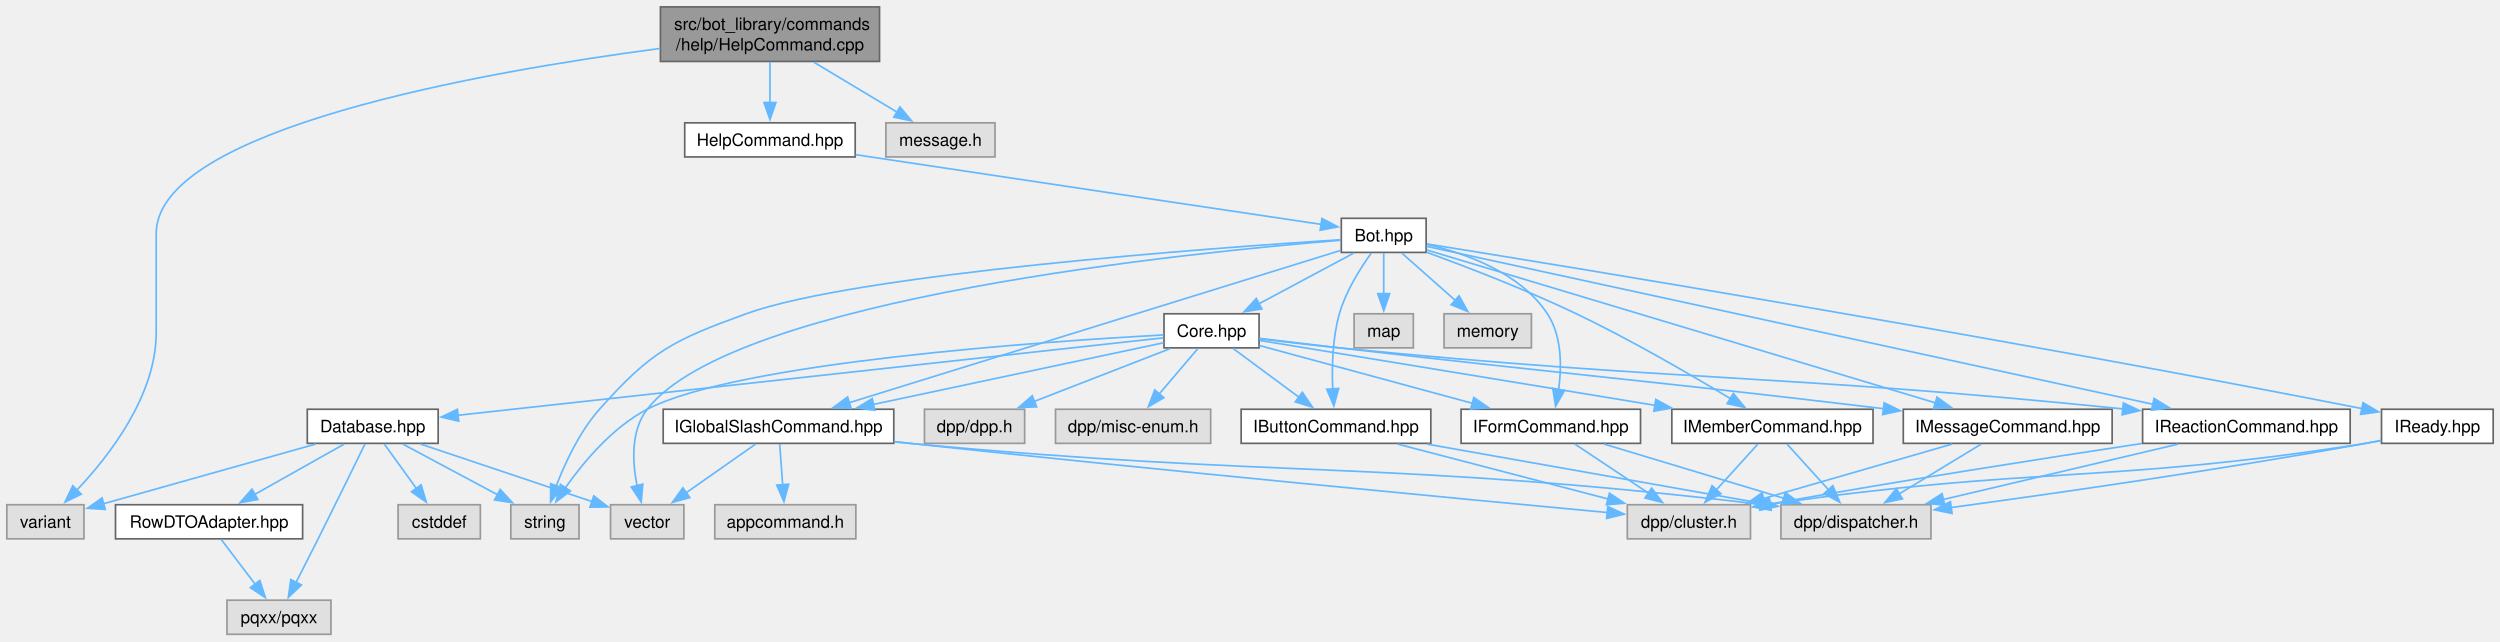
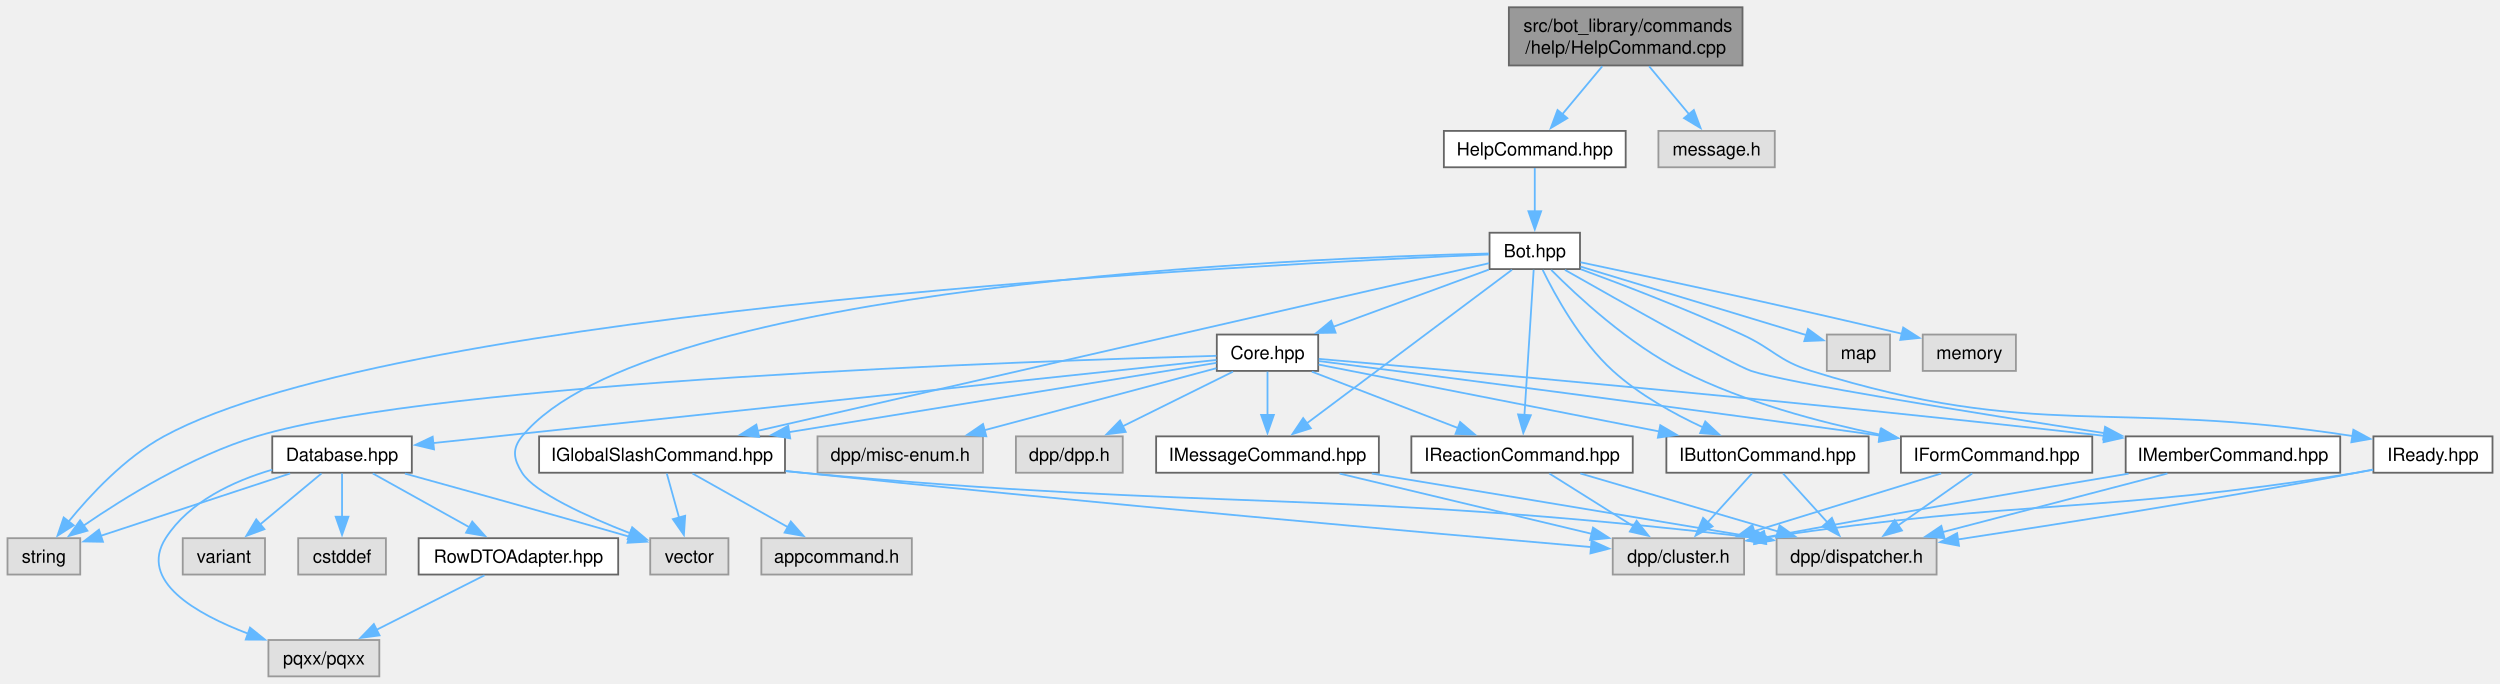
- <svg xmlns="http://www.w3.org/2000/svg" xmlns:xlink="http://www.w3.org/1999/xlink" width="1466pt" height="376pt" viewBox="0.00 0.00 1466.38 376.00">
+ <svg xmlns="http://www.w3.org/2000/svg" xmlns:xlink="http://www.w3.org/1999/xlink" width="1375pt" height="376pt" viewBox="0.00 0.00 1374.75 376.00">
  <g id="graph0" class="graph" transform="scale(1 1) rotate(0) translate(4 372)">
    <g id="Node000001" class="node">
      <g id="a_Node000001">
        <a xlink:title=" ">
-           <polygon fill="#999999" stroke="#666666" points="511.88,-368 383.38,-368 383.38,-336 511.88,-336 511.88,-368" />
-           <text text-anchor="start" x="391.38" y="-354.5" font-family="Helvetica,sans-Serif" font-size="10.00">src/bot_library/commands</text>
-           <text text-anchor="middle" x="447.62" y="-342.5" font-family="Helvetica,sans-Serif" font-size="10.00">/help/HelpCommand.cpp</text>
+           <polygon fill="#999999" stroke="#666666" points="954.25,-368 825.75,-368 825.75,-336 954.25,-336 954.25,-368" />
+           <text text-anchor="start" x="833.75" y="-354.5" font-family="Helvetica,sans-Serif" font-size="10.00">src/bot_library/commands</text>
+           <text text-anchor="middle" x="890" y="-342.5" font-family="Helvetica,sans-Serif" font-size="10.00">/help/HelpCommand.cpp</text>
        </a>
      </g>
    </g>
    <g id="Node000002" class="node">
      <g id="a_Node000002">
        <a xlink:href="HelpCommand_8hpp.html" target="_top" xlink:title=" ">
-           <polygon fill="white" stroke="#666666" points="497.62,-300 397.62,-300 397.62,-280 497.62,-280 497.62,-300" />
-           <text text-anchor="middle" x="447.62" y="-286.5" font-family="Helvetica,sans-Serif" font-size="10.00">HelpCommand.hpp</text>
+           <polygon fill="white" stroke="#666666" points="890,-300 790,-300 790,-280 890,-280 890,-300" />
+           <text text-anchor="middle" x="840" y="-286.5" font-family="Helvetica,sans-Serif" font-size="10.00">HelpCommand.hpp</text>
        </a>
      </g>
    </g>
    <g id="edge1_Node000001_Node000002" class="edge">
      <g id="a_edge1_Node000001_Node000002">
        <a xlink:title=" ">
-           <path fill="none" stroke="#63b8ff" d="M447.62,-335.55C447.62,-328.34 447.62,-319.66 447.62,-311.88" />
-           <polygon fill="#63b8ff" stroke="#63b8ff" points="451.13,-311.92 447.63,-301.92 444.13,-311.92 451.13,-311.92" />
-         </a>
-       </g>
-     </g>
-     <g id="Node000011" class="node">
-       <g id="a_Node000011">
-         <a xlink:title=" ">
-           <polygon fill="#e0e0e0" stroke="#999999" points="45.25,-76 0,-76 0,-56 45.25,-56 45.25,-76" />
-           <text text-anchor="middle" x="22.62" y="-62.5" font-family="Helvetica,sans-Serif" font-size="10.00">variant</text>
-         </a>
-       </g>
-     </g>
-     <g id="edge49_Node000001_Node000011" class="edge">
-       <g id="a_edge49_Node000001_Node000011">
-         <a xlink:title=" ">
-           <path fill="none" stroke="#63b8ff" d="M383.26,-343.64C279.72,-329.99 87.62,-296.4 87.62,-235 87.62,-235 87.62,-235 87.62,-177 87.62,-140.09 60.17,-104.7 40.95,-84.44" />
-           <polygon fill="#63b8ff" stroke="#63b8ff" points="43.66,-82.2 34.13,-77.55 38.68,-87.12 43.66,-82.2" />
+           <path fill="none" stroke="#63b8ff" d="M877.12,-335.55C870.4,-327.48 862.12,-317.55 855.1,-309.12" />
+           <polygon fill="#63b8ff" stroke="#63b8ff" points="857.9,-307.01 848.81,-301.57 852.52,-311.49 857.9,-307.01" />
        </a>
      </g>
    </g>
    <g id="Node000026" class="node">
      <g id="a_Node000026">
        <a xlink:title=" ">
-           <polygon fill="#e0e0e0" stroke="#999999" points="579.62,-300 515.62,-300 515.62,-280 579.62,-280 579.62,-300" />
-           <text text-anchor="middle" x="547.62" y="-286.5" font-family="Helvetica,sans-Serif" font-size="10.00">message.h</text>
+           <polygon fill="#e0e0e0" stroke="#999999" points="972,-300 908,-300 908,-280 972,-280 972,-300" />
+           <text text-anchor="middle" x="940" y="-286.5" font-family="Helvetica,sans-Serif" font-size="10.00">message.h</text>
        </a>
      </g>
    </g>
    <g id="edge48_Node000001_Node000026" class="edge">
      <g id="a_edge48_Node000001_Node000026">
        <a xlink:title=" ">
-           <path fill="none" stroke="#63b8ff" d="M473.38,-335.55C488.42,-326.52 507.33,-315.17 522.31,-306.19" />
-           <polygon fill="#63b8ff" stroke="#63b8ff" points="523.87,-309.33 530.65,-301.19 520.27,-303.33 523.87,-309.33" />
+           <path fill="none" stroke="#63b8ff" d="M902.88,-335.55C909.6,-327.48 917.88,-317.55 924.9,-309.12" />
+           <polygon fill="#63b8ff" stroke="#63b8ff" points="927.48,-311.49 931.19,-301.57 922.1,-307.01 927.48,-311.49" />
        </a>
      </g>
    </g>
    <g id="Node000003" class="node">
      <g id="a_Node000003">
        <a xlink:href="Bot_8hpp.html" target="_top" xlink:title=" ">
-           <polygon fill="white" stroke="#666666" points="832.5,-244 782.75,-244 782.75,-224 832.5,-224 832.5,-244" />
-           <text text-anchor="middle" x="807.62" y="-230.5" font-family="Helvetica,sans-Serif" font-size="10.00">Bot.hpp</text>
+           <polygon fill="white" stroke="#666666" points="864.88,-244 815.12,-244 815.12,-224 864.88,-224 864.88,-244" />
+           <text text-anchor="middle" x="840" y="-230.5" font-family="Helvetica,sans-Serif" font-size="10.00">Bot.hpp</text>
        </a>
      </g>
    </g>
    <g id="edge2_Node000002_Node000003" class="edge">
      <g id="a_edge2_Node000002_Node000003">
        <a xlink:title=" ">
-           <path fill="none" stroke="#63b8ff" d="M497.84,-281.33C500.81,-280.88 503.76,-280.43 506.62,-280 601.98,-265.6 714.37,-248.86 771.03,-240.43" />
-           <polygon fill="#63b8ff" stroke="#63b8ff" points="771.38,-243.92 780.75,-238.99 770.35,-237 771.38,-243.92" />
+           <path fill="none" stroke="#63b8ff" d="M840,-279.59C840,-273.01 840,-263.96 840,-255.73" />
+           <polygon fill="#63b8ff" stroke="#63b8ff" points="843.5,-255.81 840,-245.81 836.5,-255.81 843.5,-255.81" />
        </a>
      </g>
    </g>
    <g id="Node000004" class="node">
      <g id="a_Node000004">
        <a xlink:href="Core_8hpp.html" target="_top" xlink:title=" ">
-           <polygon fill="white" stroke="#666666" points="734.5,-188 678.75,-188 678.75,-168 734.5,-168 734.5,-188" />
-           <text text-anchor="middle" x="706.62" y="-174.5" font-family="Helvetica,sans-Serif" font-size="10.00">Core.hpp</text>
+           <polygon fill="white" stroke="#666666" points="720.88,-188 665.12,-188 665.12,-168 720.88,-168 720.88,-188" />
+           <text text-anchor="middle" x="693" y="-174.5" font-family="Helvetica,sans-Serif" font-size="10.00">Core.hpp</text>
        </a>
      </g>
    </g>
    <g id="edge3_Node000003_Node000004" class="edge">
      <g id="a_edge3_Node000003_Node000004">
        <a xlink:title=" ">
-           <path fill="none" stroke="#63b8ff" d="M790.03,-223.59C774.7,-215.4 752.21,-203.37 734.44,-193.87" />
-           <polygon fill="#63b8ff" stroke="#63b8ff" points="736.16,-190.82 725.69,-189.19 732.86,-196.99 736.16,-190.82" />
+           <path fill="none" stroke="#63b8ff" d="M814.73,-223.72C791.17,-215.06 755.77,-202.06 729.21,-192.3" />
+           <polygon fill="#63b8ff" stroke="#63b8ff" points="730.45,-189.03 719.85,-188.86 728.03,-195.6 730.45,-189.03" />
        </a>
      </g>
    </g>
    <g id="Node000010" class="node">
      <g id="a_Node000010">
        <a xlink:title=" ">
-           <polygon fill="#e0e0e0" stroke="#999999" points="335.62,-76 295.62,-76 295.62,-56 335.62,-56 335.62,-76" />
-           <text text-anchor="middle" x="315.62" y="-62.5" font-family="Helvetica,sans-Serif" font-size="10.00">string</text>
+           <polygon fill="#e0e0e0" stroke="#999999" points="40,-76 0,-76 0,-56 40,-56 40,-76" />
+           <text text-anchor="middle" x="20" y="-62.5" font-family="Helvetica,sans-Serif" font-size="10.00">string</text>
        </a>
      </g>
    </g>
    <g id="edge46_Node000003_Node000010" class="edge">
      <g id="a_edge46_Node000003_Node000010">
        <a xlink:title=" ">
-           <path fill="none" stroke="#63b8ff" d="M782.25,-231.45C708.99,-226.74 498.24,-211.48 433.62,-188 390.76,-172.43 377.89,-166.12 347.62,-132 336.01,-118.9 327.56,-100.82 322.27,-87.06" />
-           <polygon fill="#63b8ff" stroke="#63b8ff" points="325.6,-85.98 318.95,-77.73 319.01,-88.33 325.6,-85.98" />
+           <path fill="none" stroke="#63b8ff" d="M814.86,-232.03C698.96,-227.2 216.28,-203.09 86,-132 64.69,-120.37 45.57,-99.86 33.46,-84.98" />
+           <polygon fill="#63b8ff" stroke="#63b8ff" points="36.41,-83.08 27.49,-77.36 30.9,-87.39 36.41,-83.08" />
        </a>
      </g>
    </g>
    <g id="Node000012" class="node">
      <g id="a_Node000012">
        <a xlink:title=" ">
-           <polygon fill="#e0e0e0" stroke="#999999" points="397.12,-76 354.12,-76 354.12,-56 397.12,-56 397.12,-76" />
-           <text text-anchor="middle" x="375.62" y="-62.5" font-family="Helvetica,sans-Serif" font-size="10.00">vector</text>
+           <polygon fill="#e0e0e0" stroke="#999999" points="396.5,-76 353.5,-76 353.5,-56 396.5,-56 396.5,-76" />
+           <text text-anchor="middle" x="375" y="-62.5" font-family="Helvetica,sans-Serif" font-size="10.00">vector</text>
        </a>
      </g>
    </g>
    <g id="edge47_Node000003_Node000012" class="edge">
      <g id="a_edge47_Node000003_Node000012">
        <a xlink:title=" ">
-           <path fill="none" stroke="#63b8ff" d="M782.43,-231.14C697.84,-224.32 426.49,-197.58 375.62,-132 365.89,-119.45 366.86,-101.05 369.71,-87.02" />
-           <polygon fill="#63b8ff" stroke="#63b8ff" points="373.04,-88.11 372.1,-77.55 366.26,-86.39 373.04,-88.11" />
+           <path fill="none" stroke="#63b8ff" d="M814.78,-232.56C715.2,-230.24 351.4,-216.04 283,-132 277.39,-125.11 278.29,-119.54 283,-112 289.87,-101 318.79,-87.92 342.39,-78.71" />
+           <polygon fill="#63b8ff" stroke="#63b8ff" points="343.58,-82 351.69,-75.18 341.1,-75.46 343.58,-82" />
        </a>
      </g>
    </g>
    <g id="Node000014" class="node">
      <g id="a_Node000014">
        <a xlink:href="IButtonCommand_8hpp.html" target="_top" xlink:title=" ">
-           <polygon fill="white" stroke="#666666" points="835.25,-132 724,-132 724,-112 835.25,-112 835.25,-132" />
-           <text text-anchor="middle" x="779.62" y="-118.5" font-family="Helvetica,sans-Serif" font-size="10.00">IButtonCommand.hpp</text>
+           <polygon fill="white" stroke="#666666" points="1023.62,-132 912.38,-132 912.38,-112 1023.62,-112 1023.62,-132" />
+           <text text-anchor="middle" x="968" y="-118.5" font-family="Helvetica,sans-Serif" font-size="10.00">IButtonCommand.hpp</text>
        </a>
      </g>
    </g>
    <g id="edge35_Node000003_Node000014" class="edge">
      <g id="a_edge35_Node000003_Node000014">
        <a xlink:title=" ">
-           <path fill="none" stroke="#63b8ff" d="M800.34,-223.63C794.07,-214.93 785.43,-201.36 781.62,-188 777.54,-173.67 777.14,-156.83 777.71,-143.89" />
-           <polygon fill="#63b8ff" stroke="#63b8ff" points="781.19,-144.2 778.39,-133.99 774.21,-143.72 781.19,-144.2" />
+           <path fill="none" stroke="#63b8ff" d="M844.35,-223.54C851.03,-209.85 864.96,-184.36 883,-168 897.41,-154.93 916.3,-144.44 932.62,-136.89" />
+           <polygon fill="#63b8ff" stroke="#63b8ff" points="933.78,-140.2 941.51,-132.96 930.95,-133.8 933.78,-140.2" />
        </a>
      </g>
    </g>
    <g id="Node000017" class="node">
      <g id="a_Node000017">
        <a xlink:href="IFormCommand_8hpp.html" target="_top" xlink:title=" ">
-           <polygon fill="white" stroke="#666666" points="958.25,-132 853,-132 853,-112 958.25,-112 958.25,-132" />
-           <text text-anchor="middle" x="905.62" y="-118.5" font-family="Helvetica,sans-Serif" font-size="10.00">IFormCommand.hpp</text>
+           <polygon fill="white" stroke="#666666" points="1146.62,-132 1041.38,-132 1041.38,-112 1146.62,-112 1146.62,-132" />
+           <text text-anchor="middle" x="1094" y="-118.5" font-family="Helvetica,sans-Serif" font-size="10.00">IFormCommand.hpp</text>
        </a>
      </g>
    </g>
    <g id="edge36_Node000003_Node000017" class="edge">
      <g id="a_edge36_Node000003_Node000017">
        <a xlink:title=" ">
-           <path fill="none" stroke="#63b8ff" d="M832.91,-228.75C855.65,-223.46 887.85,-211.99 903.62,-188 912.17,-175 912.1,-157.16 910.21,-143.46" />
-           <polygon fill="#63b8ff" stroke="#63b8ff" points="913.68,-142.99 908.43,-133.78 906.79,-144.25 913.68,-142.99" />
+           <path fill="none" stroke="#63b8ff" d="M849.04,-223.54C863.11,-209.37 891.67,-182.73 921,-168 955.14,-150.86 996.44,-139.8 1030.13,-132.93" />
+           <polygon fill="#63b8ff" stroke="#63b8ff" points="1030.61,-136.41 1039.75,-131.05 1029.27,-129.53 1030.61,-136.41" />
        </a>
      </g>
    </g>
    <g id="Node000018" class="node">
      <g id="a_Node000018">
        <a xlink:href="IGlobalSlashCommand_8hpp.html" target="_top" xlink:title=" ">
-           <polygon fill="white" stroke="#666666" points="520.25,-132 385,-132 385,-112 520.25,-112 520.25,-132" />
-           <text text-anchor="middle" x="452.62" y="-118.5" font-family="Helvetica,sans-Serif" font-size="10.00">IGlobalSlashCommand.hpp</text>
+           <polygon fill="white" stroke="#666666" points="427.62,-132 292.38,-132 292.38,-112 427.62,-112 427.62,-132" />
+           <text text-anchor="middle" x="360" y="-118.5" font-family="Helvetica,sans-Serif" font-size="10.00">IGlobalSlashCommand.hpp</text>
        </a>
      </g>
    </g>
    <g id="edge37_Node000003_Node000018" class="edge">
      <g id="a_edge37_Node000003_Node000018">
        <a xlink:title=" ">
-           <path fill="none" stroke="#63b8ff" d="M782.38,-225.18C721.89,-206.43 568.18,-158.8 493.96,-135.81" />
-           <polygon fill="#63b8ff" stroke="#63b8ff" points="495.22,-132.53 484.63,-132.92 493.15,-139.22 495.22,-132.53" />
+           <path fill="none" stroke="#63b8ff" d="M814.87,-227.24C739.66,-210.01 515.23,-158.57 412.45,-135.02" />
+           <polygon fill="#63b8ff" stroke="#63b8ff" points="413.42,-131.65 402.89,-132.83 411.86,-138.47 413.42,-131.65" />
        </a>
      </g>
    </g>
    <g id="Node000020" class="node">
      <g id="a_Node000020">
        <a xlink:href="IMemberCommand_8hpp.html" target="_top" xlink:title=" ">
-           <polygon fill="white" stroke="#666666" points="1094.62,-132 976.62,-132 976.62,-112 1094.62,-112 1094.62,-132" />
-           <text text-anchor="middle" x="1035.62" y="-118.5" font-family="Helvetica,sans-Serif" font-size="10.00">IMemberCommand.hpp</text>
+           <polygon fill="white" stroke="#666666" points="1283,-132 1165,-132 1165,-112 1283,-112 1283,-132" />
+           <text text-anchor="middle" x="1224" y="-118.5" font-family="Helvetica,sans-Serif" font-size="10.00">IMemberCommand.hpp</text>
        </a>
      </g>
    </g>
    <g id="edge38_Node000003_Node000020" class="edge">
      <g id="a_edge38_Node000003_Node000020">
        <a xlink:title=" ">
-           <path fill="none" stroke="#63b8ff" d="M832.73,-224.12C855.91,-215.65 891.11,-202.14 920.62,-188 952.73,-172.62 988.18,-151.99 1011.12,-138.14" />
-           <polygon fill="#63b8ff" stroke="#63b8ff" points="1012.71,-141.27 1019.43,-133.08 1009.07,-135.29 1012.71,-141.27" />
+           <path fill="none" stroke="#63b8ff" d="M856.59,-223.54C886.73,-206.42 948.33,-171.71 959,-168 977.1,-161.72 1081.02,-144.98 1153.21,-133.78" />
+           <polygon fill="#63b8ff" stroke="#63b8ff" points="1153.66,-137.26 1163.01,-132.27 1152.59,-130.34 1153.66,-137.26" />
        </a>
      </g>
    </g>
    <g id="Node000021" class="node">
      <g id="a_Node000021">
        <a xlink:href="IMessageCommand_8hpp.html" target="_top" xlink:title=" ">
-           <polygon fill="white" stroke="#666666" points="1234.88,-132 1112.38,-132 1112.38,-112 1234.88,-112 1234.88,-132" />
-           <text text-anchor="middle" x="1173.62" y="-118.5" font-family="Helvetica,sans-Serif" font-size="10.00">IMessageCommand.hpp</text>
+           <polygon fill="white" stroke="#666666" points="754.25,-132 631.75,-132 631.75,-112 754.25,-112 754.25,-132" />
+           <text text-anchor="middle" x="693" y="-118.5" font-family="Helvetica,sans-Serif" font-size="10.00">IMessageCommand.hpp</text>
        </a>
      </g>
    </g>
    <g id="edge39_Node000003_Node000021" class="edge">
      <g id="a_edge39_Node000003_Node000021">
        <a xlink:title=" ">
-           <path fill="none" stroke="#63b8ff" d="M832.78,-225.44C894.66,-206.84 1054.81,-158.71 1131.49,-135.66" />
-           <polygon fill="#63b8ff" stroke="#63b8ff" points="1132.16,-139.12 1140.73,-132.89 1130.14,-132.41 1132.16,-139.12" />
+           <path fill="none" stroke="#63b8ff" d="M827.47,-223.62C802.41,-204.87 745.85,-162.55 714.66,-139.21" />
+           <polygon fill="#63b8ff" stroke="#63b8ff" points="716.82,-136.45 706.71,-133.26 712.62,-142.06 716.82,-136.45" />
        </a>
      </g>
    </g>
    <g id="Node000022" class="node">
      <g id="a_Node000022">
        <a xlink:href="IReactionCommand_8hpp.html" target="_top" xlink:title=" ">
-           <polygon fill="white" stroke="#666666" points="1374.5,-132 1252.75,-132 1252.75,-112 1374.5,-112 1374.5,-132" />
-           <text text-anchor="middle" x="1313.62" y="-118.5" font-family="Helvetica,sans-Serif" font-size="10.00">IReactionCommand.hpp</text>
+           <polygon fill="white" stroke="#666666" points="893.88,-132 772.12,-132 772.12,-112 893.88,-112 893.88,-132" />
+           <text text-anchor="middle" x="833" y="-118.5" font-family="Helvetica,sans-Serif" font-size="10.00">IReactionCommand.hpp</text>
        </a>
      </g>
    </g>
    <g id="edge40_Node000003_Node000022" class="edge">
      <g id="a_edge40_Node000003_Node000022">
        <a xlink:title=" ">
-           <path fill="none" stroke="#63b8ff" d="M832.72,-227.55C910.72,-210.59 1150.23,-158.52 1258.94,-134.89" />
-           <polygon fill="#63b8ff" stroke="#63b8ff" points="1259.47,-138.36 1268.5,-132.81 1257.98,-131.51 1259.47,-138.36" />
+           <path fill="none" stroke="#63b8ff" d="M839.4,-223.62C838.28,-206.01 835.84,-167.59 834.31,-143.65" />
+           <polygon fill="#63b8ff" stroke="#63b8ff" points="837.82,-143.62 833.69,-133.87 830.83,-144.07 837.82,-143.62" />
        </a>
      </g>
    </g>
    <g id="Node000023" class="node">
      <g id="a_Node000023">
        <a xlink:href="IReady_8hpp.html" target="_top" xlink:title=" ">
-           <polygon fill="white" stroke="#666666" points="1458.38,-132 1392.88,-132 1392.88,-112 1458.38,-112 1458.38,-132" />
-           <text text-anchor="middle" x="1425.62" y="-118.5" font-family="Helvetica,sans-Serif" font-size="10.00">IReady.hpp</text>
+           <polygon fill="white" stroke="#666666" points="1366.75,-132 1301.25,-132 1301.25,-112 1366.75,-112 1366.75,-132" />
+           <text text-anchor="middle" x="1334" y="-118.5" font-family="Helvetica,sans-Serif" font-size="10.00">IReady.hpp</text>
        </a>
      </g>
    </g>
    <g id="edge41_Node000003_Node000023" class="edge">
      <g id="a_edge41_Node000003_Node000023">
        <a xlink:title=" ">
-           <path fill="none" stroke="#63b8ff" d="M832.96,-228.96C912.27,-216.22 1162.97,-175.33 1381.59,-132.35" />
-           <polygon fill="#63b8ff" stroke="#63b8ff" points="1382.01,-135.84 1391.15,-130.47 1380.66,-128.97 1382.01,-135.84" />
+           <path fill="none" stroke="#63b8ff" d="M865.23,-223.94C888.56,-215.35 924.02,-201.76 954,-188 971.35,-180.04 973.78,-173.68 992,-168 1116.83,-129.12 1157.4,-152.77 1290.06,-132.14" />
+           <polygon fill="#63b8ff" stroke="#63b8ff" points="1290.23,-135.65 1299.55,-130.6 1289.12,-128.74 1290.23,-135.65" />
        </a>
      </g>
    </g>
    <g id="Node000024" class="node">
      <g id="a_Node000024">
        <a xlink:title=" ">
-           <polygon fill="#e0e0e0" stroke="#999999" points="825,-188 790.25,-188 790.25,-168 825,-168 825,-188" />
-           <text text-anchor="middle" x="807.62" y="-174.5" font-family="Helvetica,sans-Serif" font-size="10.00">map</text>
+           <polygon fill="#e0e0e0" stroke="#999999" points="1035.38,-188 1000.62,-188 1000.62,-168 1035.38,-168 1035.38,-188" />
+           <text text-anchor="middle" x="1018" y="-174.5" font-family="Helvetica,sans-Serif" font-size="10.00">map</text>
        </a>
      </g>
    </g>
    <g id="edge44_Node000003_Node000024" class="edge">
      <g id="a_edge44_Node000003_Node000024">
        <a xlink:title=" ">
-           <path fill="none" stroke="#63b8ff" d="M807.62,-223.59C807.62,-217.01 807.62,-207.96 807.62,-199.73" />
-           <polygon fill="#63b8ff" stroke="#63b8ff" points="811.13,-199.81 807.63,-189.81 804.13,-199.81 811.13,-199.81" />
+           <path fill="none" stroke="#63b8ff" d="M865.13,-225.38C897.93,-215.43 955.2,-198.05 989.56,-187.63" />
+           <polygon fill="#63b8ff" stroke="#63b8ff" points="990.27,-191.07 998.82,-184.82 988.23,-184.37 990.27,-191.07" />
        </a>
      </g>
    </g>
    <g id="Node000025" class="node">
      <g id="a_Node000025">
        <a xlink:title=" ">
-           <polygon fill="#e0e0e0" stroke="#999999" points="894.25,-188 843,-188 843,-168 894.25,-168 894.25,-188" />
-           <text text-anchor="middle" x="868.62" y="-174.5" font-family="Helvetica,sans-Serif" font-size="10.00">memory</text>
+           <polygon fill="#e0e0e0" stroke="#999999" points="1104.62,-188 1053.38,-188 1053.38,-168 1104.62,-168 1104.62,-188" />
+           <text text-anchor="middle" x="1079" y="-174.5" font-family="Helvetica,sans-Serif" font-size="10.00">memory</text>
        </a>
      </g>
    </g>
    <g id="edge45_Node000003_Node000025" class="edge">
      <g id="a_edge45_Node000003_Node000025">
        <a xlink:title=" ">
-           <path fill="none" stroke="#63b8ff" d="M818.25,-223.59C826.91,-215.93 839.36,-204.91 849.71,-195.75" />
-           <polygon fill="#63b8ff" stroke="#63b8ff" points="851.82,-198.55 856.99,-189.3 847.18,-193.31 851.82,-198.55" />
+           <path fill="none" stroke="#63b8ff" d="M865.19,-227.74C901.82,-220.02 972.17,-204.96 1041.86,-188.45" />
+           <polygon fill="#63b8ff" stroke="#63b8ff" points="1042.64,-191.86 1051.56,-186.14 1041.02,-185.05 1042.64,-191.86" />
        </a>
      </g>
    </g>
    <g id="Node000005" class="node">
      <g id="a_Node000005">
        <a xlink:title=" ">
-           <polygon fill="#e0e0e0" stroke="#999999" points="597,-132 538.25,-132 538.25,-112 597,-112 597,-132" />
-           <text text-anchor="middle" x="567.62" y="-118.5" font-family="Helvetica,sans-Serif" font-size="10.00">dpp/dpp.h</text>
+           <polygon fill="#e0e0e0" stroke="#999999" points="613.38,-132 554.62,-132 554.62,-112 613.38,-112 613.38,-132" />
+           <text text-anchor="middle" x="584" y="-118.5" font-family="Helvetica,sans-Serif" font-size="10.00">dpp/dpp.h</text>
        </a>
      </g>
    </g>
    <g id="edge4_Node000004_Node000005" class="edge">
      <g id="a_edge4_Node000004_Node000005">
        <a xlink:title=" ">
-           <path fill="none" stroke="#63b8ff" d="M682.41,-167.59C660.32,-159.01 627.43,-146.23 602.5,-136.55" />
-           <polygon fill="#63b8ff" stroke="#63b8ff" points="604.03,-133.39 593.44,-133.03 601.49,-139.91 604.03,-133.39" />
+           <path fill="none" stroke="#63b8ff" d="M674.01,-167.59C657.24,-159.28 632.51,-147.03 613.21,-137.47" />
+           <polygon fill="#63b8ff" stroke="#63b8ff" points="615.01,-134.45 604.49,-133.15 611.9,-140.73 615.01,-134.45" />
        </a>
      </g>
    </g>
    <g id="Node000006" class="node">
      <g id="a_Node000006">
        <a xlink:title=" ">
-           <polygon fill="#e0e0e0" stroke="#999999" points="706.12,-132 615.12,-132 615.12,-112 706.12,-112 706.12,-132" />
-           <text text-anchor="middle" x="660.62" y="-118.5" font-family="Helvetica,sans-Serif" font-size="10.00">dpp/misc-enum.h</text>
+           <polygon fill="#e0e0e0" stroke="#999999" points="536.5,-132 445.5,-132 445.5,-112 536.5,-112 536.5,-132" />
+           <text text-anchor="middle" x="491" y="-118.5" font-family="Helvetica,sans-Serif" font-size="10.00">dpp/misc-enum.h</text>
        </a>
      </g>
    </g>
    <g id="edge5_Node000004_Node000006" class="edge">
      <g id="a_edge5_Node000004_Node000006">
        <a xlink:title=" ">
-           <path fill="none" stroke="#63b8ff" d="M698.61,-167.59C692.35,-160.24 683.45,-149.8 675.84,-140.87" />
-           <polygon fill="#63b8ff" stroke="#63b8ff" points="678.68,-138.79 669.53,-133.45 673.35,-143.33 678.68,-138.79" />
+           <path fill="none" stroke="#63b8ff" d="M664.91,-169.49C631.89,-160.66 576.59,-145.88 537.22,-135.36" />
+           <polygon fill="#63b8ff" stroke="#63b8ff" points="538.34,-132.03 527.78,-132.83 536.53,-138.8 538.34,-132.03" />
        </a>
      </g>
    </g>
    <g id="Node000007" class="node">
      <g id="a_Node000007">
        <a xlink:href="Database_8hpp.html" target="_top" xlink:title=" ">
-           <polygon fill="white" stroke="#666666" points="253,-132 176.25,-132 176.25,-112 253,-112 253,-132" />
-           <text text-anchor="middle" x="214.62" y="-118.5" font-family="Helvetica,sans-Serif" font-size="10.00">Database.hpp</text>
+           <polygon fill="white" stroke="#666666" points="222.38,-132 145.62,-132 145.62,-112 222.38,-112 222.38,-132" />
+           <text text-anchor="middle" x="184" y="-118.5" font-family="Helvetica,sans-Serif" font-size="10.00">Database.hpp</text>
        </a>
      </g>
    </g>
    <g id="edge6_Node000004_Node000007" class="edge">
      <g id="a_edge6_Node000004_Node000007">
        <a xlink:title=" ">
-           <path fill="none" stroke="#63b8ff" d="M678.41,-173.9C597.99,-165.08 366.89,-139.71 264.49,-128.47" />
-           <polygon fill="#63b8ff" stroke="#63b8ff" points="265.07,-125.02 254.75,-127.4 264.3,-131.97 265.07,-125.02" />
+           <path fill="none" stroke="#63b8ff" d="M664.91,-174.02C582.35,-165.26 339.65,-139.51 234.04,-128.31" />
+           <polygon fill="#63b8ff" stroke="#63b8ff" points="234.58,-124.85 224.26,-127.27 233.84,-131.81 234.58,-124.85" />
        </a>
      </g>
    </g>
    <g id="edge34_Node000004_Node000010" class="edge">
      <g id="a_edge34_Node000004_Node000010">
        <a xlink:title=" ">
-           <path fill="none" stroke="#63b8ff" d="M678.47,-175.61C608.44,-171.77 428.28,-159.43 375.62,-132 355.26,-121.39 338.22,-101.01 327.57,-85.88" />
-           <polygon fill="#63b8ff" stroke="#63b8ff" points="330.56,-84.06 322.09,-77.69 324.74,-87.95 330.56,-84.06" />
+           <path fill="none" stroke="#63b8ff" d="M664.88,-176.3C566.38,-173.58 237.45,-162.41 137,-132 101.32,-121.2 64.41,-98.41 41.83,-82.9" />
+           <polygon fill="#63b8ff" stroke="#63b8ff" points="43.94,-80.11 33.75,-77.22 39.92,-85.84 43.94,-80.11" />
        </a>
      </g>
    </g>
    <g id="edge14_Node000004_Node000014" class="edge">
      <g id="a_edge14_Node000004_Node000014">
        <a xlink:title=" ">
-           <path fill="none" stroke="#63b8ff" d="M719.34,-167.59C730.02,-159.7 745.5,-148.24 758.11,-138.92" />
-           <polygon fill="#63b8ff" stroke="#63b8ff" points="759.88,-141.96 765.84,-133.2 755.72,-136.33 759.88,-141.96" />
+           <path fill="none" stroke="#63b8ff" d="M721.14,-171.47C764.96,-162.87 850.51,-146.07 908.46,-134.69" />
+           <polygon fill="#63b8ff" stroke="#63b8ff" points="909.03,-138.15 918.17,-132.78 907.69,-131.28 909.03,-138.15" />
        </a>
      </g>
    </g>
    <g id="edge17_Node000004_Node000017" class="edge">
      <g id="a_edge17_Node000004_Node000017">
        <a xlink:title=" ">
-           <path fill="none" stroke="#63b8ff" d="M734.71,-169.38C767.19,-160.57 821.1,-145.94 859.7,-135.46" />
-           <polygon fill="#63b8ff" stroke="#63b8ff" points="860.45,-138.89 869.18,-132.89 858.62,-132.13 860.45,-138.89" />
+           <path fill="none" stroke="#63b8ff" d="M721.23,-173.41C777.76,-166.19 909.15,-149.24 1029.84,-132.43" />
+           <polygon fill="#63b8ff" stroke="#63b8ff" points="1030.19,-135.91 1039.61,-131.06 1029.22,-128.98 1030.19,-135.91" />
        </a>
      </g>
    </g>
    <g id="edge20_Node000004_Node000018" class="edge">
      <g id="a_edge20_Node000004_Node000018">
        <a xlink:title=" ">
-           <path fill="none" stroke="#63b8ff" d="M678.47,-171.01C637.56,-162.32 560.83,-146 508.25,-134.83" />
-           <polygon fill="#63b8ff" stroke="#63b8ff" points="509.09,-131.43 498.58,-132.77 507.63,-138.27 509.09,-131.43" />
+           <path fill="none" stroke="#63b8ff" d="M664.9,-172.44C613.47,-164.1 502.83,-146.16 429.93,-134.34" />
+           <polygon fill="#63b8ff" stroke="#63b8ff" points="430.5,-130.89 420.07,-132.74 429.38,-137.8 430.5,-130.89" />
        </a>
      </g>
    </g>
    <g id="edge25_Node000004_Node000020" class="edge">
      <g id="a_edge25_Node000004_Node000020">
        <a xlink:title=" ">
-           <path fill="none" stroke="#63b8ff" d="M734.96,-172.35C786.08,-163.96 895.07,-146.07 966.82,-134.29" />
-           <polygon fill="#63b8ff" stroke="#63b8ff" points="967.21,-137.78 976.51,-132.7 966.07,-130.87 967.21,-137.78" />
+           <path fill="none" stroke="#63b8ff" d="M721.22,-174.6C792.01,-168.51 983.07,-151.62 1153.48,-132.25" />
+           <polygon fill="#63b8ff" stroke="#63b8ff" points="1153.64,-135.76 1163.17,-131.15 1152.84,-128.8 1153.64,-135.76" />
        </a>
      </g>
    </g>
    <g id="edge28_Node000004_Node000021" class="edge">
      <g id="a_edge28_Node000004_Node000021">
        <a xlink:title=" ">
-           <path fill="none" stroke="#63b8ff" d="M734.75,-173.57C748.83,-171.87 766.12,-169.8 781.62,-168 921.04,-151.84 958.75,-149.31 1100.85,-132.32" />
-           <polygon fill="#63b8ff" stroke="#63b8ff" points="1101.16,-135.81 1110.67,-131.14 1100.32,-128.86 1101.16,-135.81" />
+           <path fill="none" stroke="#63b8ff" d="M693,-167.59C693,-161.01 693,-151.96 693,-143.73" />
+           <polygon fill="#63b8ff" stroke="#63b8ff" points="696.5,-143.81 693,-133.81 689.5,-143.81 696.5,-143.81" />
        </a>
      </g>
    </g>
    <g id="edge31_Node000004_Node000022" class="edge">
      <g id="a_edge31_Node000004_Node000022">
        <a xlink:title=" ">
-           <path fill="none" stroke="#63b8ff" d="M734.73,-173.35C748.8,-171.59 766.09,-169.54 781.62,-168 982.88,-148.09 1036.82,-152.95 1241.13,-132.21" />
-           <polygon fill="#63b8ff" stroke="#63b8ff" points="1241.47,-135.69 1251.06,-131.19 1240.75,-128.73 1241.47,-135.69" />
+           <path fill="none" stroke="#63b8ff" d="M717.39,-167.59C739.63,-159.01 772.77,-146.23 797.87,-136.55" />
+           <polygon fill="#63b8ff" stroke="#63b8ff" points="798.94,-139.89 807.01,-133.02 796.42,-133.36 798.94,-139.89" />
        </a>
      </g>
    </g>
    <g id="Node000008" class="node">
      <g id="a_Node000008">
        <a xlink:title=" ">
-           <polygon fill="#e0e0e0" stroke="#999999" points="277.75,-76 229.5,-76 229.5,-56 277.75,-56 277.75,-76" />
-           <text text-anchor="middle" x="253.62" y="-62.5" font-family="Helvetica,sans-Serif" font-size="10.00">cstddef</text>
+           <polygon fill="#e0e0e0" stroke="#999999" points="208.12,-76 159.88,-76 159.88,-56 208.12,-56 208.12,-76" />
+           <text text-anchor="middle" x="184" y="-62.5" font-family="Helvetica,sans-Serif" font-size="10.00">cstddef</text>
        </a>
      </g>
    </g>
    <g id="edge7_Node000007_Node000008" class="edge">
      <g id="a_edge7_Node000007_Node000008">
        <a xlink:title=" ">
-           <path fill="none" stroke="#63b8ff" d="M221.42,-111.59C226.62,-104.39 233.96,-94.23 240.31,-85.43" />
-           <polygon fill="#63b8ff" stroke="#63b8ff" points="243.01,-87.68 246.02,-77.53 237.33,-83.58 243.01,-87.68" />
+           <path fill="none" stroke="#63b8ff" d="M184,-111.59C184,-105.01 184,-95.96 184,-87.73" />
+           <polygon fill="#63b8ff" stroke="#63b8ff" points="187.5,-87.81 184,-77.81 180.5,-87.81 187.5,-87.81" />
        </a>
      </g>
    </g>
    <g id="Node000009" class="node">
      <g id="a_Node000009">
        <a xlink:title=" ">
-           <polygon fill="#e0e0e0" stroke="#999999" points="190.12,-20 129.12,-20 129.12,0 190.12,0 190.12,-20" />
-           <text text-anchor="middle" x="159.62" y="-6.5" font-family="Helvetica,sans-Serif" font-size="10.00">pqxx/pqxx</text>
+           <polygon fill="#e0e0e0" stroke="#999999" points="204.5,-20 143.5,-20 143.5,0 204.5,0 204.5,-20" />
+           <text text-anchor="middle" x="174" y="-6.5" font-family="Helvetica,sans-Serif" font-size="10.00">pqxx/pqxx</text>
        </a>
      </g>
    </g>
    <g id="edge8_Node000007_Node000009" class="edge">
      <g id="a_edge8_Node000007_Node000009">
        <a xlink:title=" ">
-           <path fill="none" stroke="#63b8ff" d="M210.11,-111.72C203.95,-99.09 192.55,-75.79 182.62,-56 178.4,-47.58 173.67,-38.3 169.61,-30.37" />
-           <polygon fill="#63b8ff" stroke="#63b8ff" points="172.8,-28.93 165.12,-21.63 166.57,-32.13 172.8,-28.93" />
+           <path fill="none" stroke="#63b8ff" d="M145.58,-113.67C124.42,-107.45 99.89,-96.18 87,-76 72,-52.51 103.34,-34.47 132.5,-23.42" />
+           <polygon fill="#63b8ff" stroke="#63b8ff" points="133.38,-26.82 141.63,-20.18 131.04,-20.23 133.38,-26.82" />
        </a>
      </g>
    </g>
    <g id="edge9_Node000007_Node000010" class="edge">
      <g id="a_edge9_Node000007_Node000010">
        <a xlink:title=" ">
-           <path fill="none" stroke="#63b8ff" d="M232.22,-111.59C247.55,-103.4 270.04,-91.37 287.81,-81.87" />
-           <polygon fill="#63b8ff" stroke="#63b8ff" points="289.39,-84.99 296.56,-77.19 286.09,-78.82 289.39,-84.99" />
+           <path fill="none" stroke="#63b8ff" d="M155.43,-111.59C126.3,-102 81.23,-87.16 51.19,-77.27" />
+           <polygon fill="#63b8ff" stroke="#63b8ff" points="52.5,-74.02 41.91,-74.21 50.31,-80.67 52.5,-74.02" />
+         </a>
+       </g>
+     </g>
+     <g id="Node000011" class="node">
+       <g id="a_Node000011">
+         <a xlink:title=" ">
+           <polygon fill="#e0e0e0" stroke="#999999" points="141.62,-76 96.38,-76 96.38,-56 141.62,-56 141.62,-76" />
+           <text text-anchor="middle" x="119" y="-62.5" font-family="Helvetica,sans-Serif" font-size="10.00">variant</text>
        </a>
      </g>
    </g>
    <g id="edge10_Node000007_Node000011" class="edge">
      <g id="a_edge10_Node000007_Node000011">
        <a xlink:title=" ">
-           <path fill="none" stroke="#63b8ff" d="M181.18,-111.59C146.18,-101.75 91.54,-86.38 56.41,-76.5" />
-           <polygon fill="#63b8ff" stroke="#63b8ff" points="57.77,-73.25 47.2,-73.91 55.88,-79.99 57.77,-73.25" />
+           <path fill="none" stroke="#63b8ff" d="M172.68,-111.59C163.36,-103.85 149.92,-92.69 138.82,-83.47" />
+           <polygon fill="#63b8ff" stroke="#63b8ff" points="141.29,-80.96 131.36,-77.27 136.81,-86.35 141.29,-80.96" />
        </a>
      </g>
    </g>
    <g id="edge11_Node000007_Node000012" class="edge">
      <g id="a_edge11_Node000007_Node000012">
        <a xlink:title=" ">
-           <path fill="none" stroke="#63b8ff" d="M242.67,-111.59C270.79,-102.16 314.04,-87.66 343.51,-77.77" />
-           <polygon fill="#63b8ff" stroke="#63b8ff" points="344.28,-81.21 352.64,-74.71 342.05,-74.57 344.28,-81.21" />
+           <path fill="none" stroke="#63b8ff" d="M218.6,-111.53C248.95,-103.18 294.53,-90.54 342.21,-76.77" />
+           <polygon fill="#63b8ff" stroke="#63b8ff" points="342.97,-80.2 351.61,-74.06 341.03,-73.47 342.97,-80.2" />
        </a>
      </g>
    </g>
    <g id="Node000013" class="node">
      <g id="a_Node000013">
        <a xlink:href="RowDTOAdapter_8hpp.html" target="_top" xlink:title=" ">
-           <polygon fill="white" stroke="#666666" points="173.5,-76 63.75,-76 63.75,-56 173.5,-56 173.5,-76" />
-           <text text-anchor="middle" x="118.62" y="-62.5" font-family="Helvetica,sans-Serif" font-size="10.00">RowDTOAdapter.hpp</text>
+           <polygon fill="white" stroke="#666666" points="335.88,-76 226.12,-76 226.12,-56 335.88,-56 335.88,-76" />
+           <text text-anchor="middle" x="281" y="-62.5" font-family="Helvetica,sans-Serif" font-size="10.00">RowDTOAdapter.hpp</text>
        </a>
      </g>
    </g>
    <g id="edge12_Node000007_Node000013" class="edge">
      <g id="a_edge12_Node000007_Node000013">
        <a xlink:title=" ">
-           <path fill="none" stroke="#63b8ff" d="M197.9,-111.59C183.4,-103.44 162.15,-91.48 145.3,-82" />
-           <polygon fill="#63b8ff" stroke="#63b8ff" points="147.23,-79.07 136.8,-77.22 143.8,-85.17 147.23,-79.07" />
+           <path fill="none" stroke="#63b8ff" d="M200.9,-111.59C215.55,-103.44 237.02,-91.48 254.05,-82" />
+           <polygon fill="#63b8ff" stroke="#63b8ff" points="255.61,-85.14 262.65,-77.22 252.21,-79.02 255.61,-85.14" />
        </a>
      </g>
    </g>
    <g id="edge13_Node000013_Node000009" class="edge">
      <g id="a_edge13_Node000013_Node000009">
        <a xlink:title=" ">
-           <path fill="none" stroke="#63b8ff" d="M125.77,-55.59C131.23,-48.39 138.95,-38.23 145.63,-29.43" />
-           <polygon fill="#63b8ff" stroke="#63b8ff" points="148.39,-31.58 151.65,-21.5 142.82,-27.35 148.39,-31.58" />
+           <path fill="none" stroke="#63b8ff" d="M262.36,-55.59C245.97,-47.32 221.84,-35.14 202.94,-25.6" />
+           <polygon fill="#63b8ff" stroke="#63b8ff" points="204.64,-22.54 194.13,-21.16 201.49,-28.79 204.64,-22.54" />
        </a>
      </g>
    </g>
    <g id="Node000015" class="node">
      <g id="a_Node000015">
        <a xlink:title=" ">
-           <polygon fill="#e0e0e0" stroke="#999999" points="1022.75,-76 950.5,-76 950.5,-56 1022.75,-56 1022.75,-76" />
-           <text text-anchor="middle" x="986.62" y="-62.5" font-family="Helvetica,sans-Serif" font-size="10.00">dpp/cluster.h</text>
+           <polygon fill="#e0e0e0" stroke="#999999" points="955.12,-76 882.88,-76 882.88,-56 955.12,-56 955.12,-76" />
+           <text text-anchor="middle" x="919" y="-62.5" font-family="Helvetica,sans-Serif" font-size="10.00">dpp/cluster.h</text>
        </a>
      </g>
    </g>
    <g id="edge15_Node000014_Node000015" class="edge">
      <g id="a_edge15_Node000014_Node000015">
        <a xlink:title=" ">
-           <path fill="none" stroke="#63b8ff" d="M815.68,-111.59C850.05,-102.63 901.99,-89.08 939.6,-79.27" />
-           <polygon fill="#63b8ff" stroke="#63b8ff" points="940.03,-82.77 948.82,-76.86 938.26,-76 940.03,-82.77" />
+           <path fill="none" stroke="#63b8ff" d="M959.46,-111.59C952.72,-104.16 943.11,-93.58 934.96,-84.58" />
+           <polygon fill="#63b8ff" stroke="#63b8ff" points="937.77,-82.47 928.45,-77.42 932.58,-87.18 937.77,-82.47" />
        </a>
      </g>
    </g>
    <g id="Node000016" class="node">
      <g id="a_Node000016">
        <a xlink:title=" ">
-           <polygon fill="#e0e0e0" stroke="#999999" points="1128.62,-76 1040.62,-76 1040.62,-56 1128.62,-56 1128.62,-76" />
-           <text text-anchor="middle" x="1084.62" y="-62.5" font-family="Helvetica,sans-Serif" font-size="10.00">dpp/dispatcher.h</text>
+           <polygon fill="#e0e0e0" stroke="#999999" points="1061,-76 973,-76 973,-56 1061,-56 1061,-76" />
+           <text text-anchor="middle" x="1017" y="-62.5" font-family="Helvetica,sans-Serif" font-size="10.00">dpp/dispatcher.h</text>
        </a>
      </g>
    </g>
    <g id="edge16_Node000014_Node000016" class="edge">
      <g id="a_edge16_Node000014_Node000016">
        <a xlink:title=" ">
-           <path fill="none" stroke="#63b8ff" d="M833.1,-111.53C888.08,-101.8 973.32,-86.71 1029.06,-76.84" />
-           <polygon fill="#63b8ff" stroke="#63b8ff" points="1029.41,-80.33 1038.65,-75.14 1028.19,-73.44 1029.41,-80.33" />
+           <path fill="none" stroke="#63b8ff" d="M976.54,-111.59C983.28,-104.16 992.89,-93.58 1001.04,-84.58" />
+           <polygon fill="#63b8ff" stroke="#63b8ff" points="1003.42,-87.18 1007.55,-77.42 998.23,-82.47 1003.42,-87.18" />
        </a>
      </g>
    </g>
    <g id="edge18_Node000017_Node000015" class="edge">
      <g id="a_edge18_Node000017_Node000015">
        <a xlink:title=" ">
-           <path fill="none" stroke="#63b8ff" d="M919.73,-111.59C931.62,-103.67 948.89,-92.16 962.9,-82.82" />
-           <polygon fill="#63b8ff" stroke="#63b8ff" points="964.77,-85.78 971.15,-77.32 960.88,-79.95 964.77,-85.78" />
+           <path fill="none" stroke="#63b8ff" d="M1063.52,-111.59C1034.96,-102.78 992.05,-89.54 960.4,-79.78" />
+           <polygon fill="#63b8ff" stroke="#63b8ff" points="961.75,-76.53 951.17,-76.93 959.69,-83.22 961.75,-76.53" />
        </a>
      </g>
    </g>
    <g id="edge19_Node000017_Node000016" class="edge">
      <g id="a_edge19_Node000017_Node000016">
        <a xlink:title=" ">
-           <path fill="none" stroke="#63b8ff" d="M936.8,-111.59C966.01,-102.78 1009.9,-89.54 1042.28,-79.78" />
-           <polygon fill="#63b8ff" stroke="#63b8ff" points="1043.19,-83.16 1051.75,-76.92 1041.17,-76.45 1043.19,-83.16" />
+           <path fill="none" stroke="#63b8ff" d="M1080.59,-111.59C1069.39,-103.74 1053.19,-92.38 1039.94,-83.09" />
+           <polygon fill="#63b8ff" stroke="#63b8ff" points="1041.95,-80.22 1031.76,-77.35 1037.93,-85.96 1041.95,-80.22" />
        </a>
      </g>
    </g>
    <g id="edge24_Node000018_Node000012" class="edge">
      <g id="a_edge24_Node000018_Node000012">
        <a xlink:title=" ">
-           <path fill="none" stroke="#63b8ff" d="M439.21,-111.59C428.02,-103.74 411.81,-92.38 398.57,-83.09" />
-           <polygon fill="#63b8ff" stroke="#63b8ff" points="400.58,-80.22 390.38,-77.35 396.56,-85.96 400.58,-80.22" />
+           <path fill="none" stroke="#63b8ff" d="M362.61,-111.59C364.48,-104.86 367.07,-95.53 369.4,-87.15" />
+           <polygon fill="#63b8ff" stroke="#63b8ff" points="372.71,-88.33 372.01,-77.76 365.96,-86.46 372.71,-88.33" />
        </a>
      </g>
    </g>
    <g id="edge22_Node000018_Node000015" class="edge">
      <g id="a_edge22_Node000018_Node000015">
        <a xlink:title=" ">
-           <path fill="none" stroke="#63b8ff" d="M520.64,-112.98C523.67,-112.65 526.68,-112.32 529.62,-112 678.8,-95.94 855.62,-79.17 938.83,-71.42" />
-           <polygon fill="#63b8ff" stroke="#63b8ff" points="939.03,-74.91 948.66,-70.5 938.38,-67.94 939.03,-74.91" />
+           <path fill="none" stroke="#63b8ff" d="M428.01,-112.96C431.05,-112.63 434.06,-112.31 437,-112 595.82,-95.31 784.42,-78.6 871.1,-71.1" />
+           <polygon fill="#63b8ff" stroke="#63b8ff" points="871.22,-74.6 880.88,-70.26 870.62,-67.63 871.22,-74.6" />
        </a>
      </g>
    </g>
    <g id="edge23_Node000018_Node000016" class="edge">
      <g id="a_edge23_Node000018_Node000016">
        <a xlink:title=" ">
-           <path fill="none" stroke="#63b8ff" d="M520.63,-112.88C523.67,-112.57 526.68,-112.28 529.62,-112 748.63,-91.36 807.6,-102.37 1028.79,-76.23" />
-           <polygon fill="#63b8ff" stroke="#63b8ff" points="1029.12,-79.72 1038.63,-75.05 1028.29,-72.77 1029.12,-79.72" />
+           <path fill="none" stroke="#63b8ff" d="M428,-112.87C431.04,-112.57 434.05,-112.27 437,-112 667.12,-90.7 728.95,-103.28 961.32,-76.21" />
+           <polygon fill="#63b8ff" stroke="#63b8ff" points="961.49,-79.71 971.01,-75.06 960.67,-72.76 961.49,-79.71" />
        </a>
      </g>
    </g>
    <g id="Node000019" class="node">
      <g id="a_Node000019">
        <a xlink:title=" ">
-           <polygon fill="#e0e0e0" stroke="#999999" points="498,-76 415.25,-76 415.25,-56 498,-56 498,-76" />
-           <text text-anchor="middle" x="456.62" y="-62.5" font-family="Helvetica,sans-Serif" font-size="10.00">appcommand.h</text>
+           <polygon fill="#e0e0e0" stroke="#999999" points="497.38,-76 414.62,-76 414.62,-56 497.38,-56 497.38,-76" />
+           <text text-anchor="middle" x="456" y="-62.5" font-family="Helvetica,sans-Serif" font-size="10.00">appcommand.h</text>
        </a>
      </g>
    </g>
    <g id="edge21_Node000018_Node000019" class="edge">
      <g id="a_edge21_Node000018_Node000019">
        <a xlink:title=" ">
-           <path fill="none" stroke="#63b8ff" d="M453.32,-111.59C453.81,-105.01 454.48,-95.96 455.09,-87.73" />
-           <polygon fill="#63b8ff" stroke="#63b8ff" points="458.58,-88.04 455.82,-77.81 451.6,-87.52 458.58,-88.04" />
+           <path fill="none" stroke="#63b8ff" d="M376.72,-111.59C391.22,-103.44 412.47,-91.48 429.32,-82" />
+           <polygon fill="#63b8ff" stroke="#63b8ff" points="430.83,-85.17 437.83,-77.22 427.4,-79.07 430.83,-85.17" />
        </a>
      </g>
    </g>
    <g id="edge26_Node000020_Node000015" class="edge">
      <g id="a_edge26_Node000020_Node000015">
        <a xlink:title=" ">
-           <path fill="none" stroke="#63b8ff" d="M1027.09,-111.59C1020.34,-104.16 1010.74,-93.58 1002.58,-84.58" />
-           <polygon fill="#63b8ff" stroke="#63b8ff" points="1005.39,-82.47 996.08,-77.42 1000.21,-87.18 1005.39,-82.47" />
+           <path fill="none" stroke="#63b8ff" d="M1166.61,-111.51C1116.34,-103.09 1041.04,-90.25 966.35,-76.4" />
+           <polygon fill="#63b8ff" stroke="#63b8ff" points="967.29,-73.02 956.82,-74.63 966.01,-79.9 967.29,-73.02" />
        </a>
      </g>
    </g>
    <g id="edge27_Node000020_Node000016" class="edge">
      <g id="a_edge27_Node000020_Node000016">
        <a xlink:title=" ">
-           <path fill="none" stroke="#63b8ff" d="M1044.16,-111.59C1050.91,-104.16 1060.51,-93.58 1068.67,-84.58" />
-           <polygon fill="#63b8ff" stroke="#63b8ff" points="1071.04,-87.18 1075.17,-77.42 1065.86,-82.47 1071.04,-87.18" />
+           <path fill="none" stroke="#63b8ff" d="M1187.94,-111.59C1153.57,-102.63 1101.63,-89.08 1064.02,-79.27" />
+           <polygon fill="#63b8ff" stroke="#63b8ff" points="1065.36,-76 1054.8,-76.86 1063.6,-82.77 1065.36,-76" />
        </a>
      </g>
    </g>
    <g id="edge29_Node000021_Node000015" class="edge">
      <g id="a_edge29_Node000021_Node000015">
        <a xlink:title=" ">
-           <path fill="none" stroke="#63b8ff" d="M1141.05,-111.59C1110.4,-102.74 1064.28,-89.43 1030.42,-79.65" />
-           <polygon fill="#63b8ff" stroke="#63b8ff" points="1031.48,-76.31 1020.91,-76.9 1029.54,-83.04 1031.48,-76.31" />
+           <path fill="none" stroke="#63b8ff" d="M732.62,-111.53C771.27,-102.3 830.1,-88.24 871.29,-78.4" />
+           <polygon fill="#63b8ff" stroke="#63b8ff" points="872.03,-81.82 880.94,-76.09 870.4,-75.01 872.03,-81.82" />
        </a>
      </g>
    </g>
    <g id="edge30_Node000021_Node000016" class="edge">
      <g id="a_edge30_Node000021_Node000016">
        <a xlink:title=" ">
-           <path fill="none" stroke="#63b8ff" d="M1158.12,-111.59C1144.8,-103.51 1125.35,-91.71 1109.8,-82.27" />
-           <polygon fill="#63b8ff" stroke="#63b8ff" points="1111.91,-79.46 1101.54,-77.26 1108.28,-85.44 1111.91,-79.46" />
+           <path fill="none" stroke="#63b8ff" d="M750.37,-111.54C802.77,-102.88 882.69,-89.64 961.63,-76.39" />
+           <polygon fill="#63b8ff" stroke="#63b8ff" points="961.98,-79.88 971.26,-74.78 960.82,-72.98 961.98,-79.88" />
        </a>
      </g>
    </g>
    <g id="edge32_Node000022_Node000015" class="edge">
      <g id="a_edge32_Node000022_Node000015">
        <a xlink:title=" ">
-           <path fill="none" stroke="#63b8ff" d="M1252.45,-111.94C1197.71,-103.68 1114.99,-90.8 1033.87,-76.35" />
-           <polygon fill="#63b8ff" stroke="#63b8ff" points="1034.9,-72.98 1024.44,-74.66 1033.67,-79.87 1034.9,-72.98" />
+           <path fill="none" stroke="#63b8ff" d="M847.98,-111.59C860.73,-103.59 879.29,-91.93 894.24,-82.54" />
+           <polygon fill="#63b8ff" stroke="#63b8ff" points="896.01,-85.57 902.62,-77.28 892.29,-79.64 896.01,-85.57" />
        </a>
      </g>
    </g>
    <g id="edge33_Node000022_Node000016" class="edge">
      <g id="a_edge33_Node000022_Node000016">
        <a xlink:title=" ">
-           <path fill="none" stroke="#63b8ff" d="M1273.47,-111.53C1235.17,-102.5 1177.3,-88.85 1135.73,-79.05" />
-           <polygon fill="#63b8ff" stroke="#63b8ff" points="1136.74,-75.69 1126.2,-76.8 1135.13,-82.51 1136.74,-75.69" />
+           <path fill="none" stroke="#63b8ff" d="M865.05,-111.59C895.21,-102.74 940.59,-89.43 973.9,-79.65" />
+           <polygon fill="#63b8ff" stroke="#63b8ff" points="974.64,-83.08 983.25,-76.91 972.67,-76.36 974.64,-83.08" />
        </a>
      </g>
    </g>
    <g id="edge42_Node000023_Node000015" class="edge">
      <g id="a_edge42_Node000023_Node000015">
        <a xlink:title=" ">
-           <path fill="none" stroke="#63b8ff" d="M1392.67,-113.58C1389.62,-113 1386.57,-112.46 1383.62,-112 1231.93,-88.06 1189.12,-98.91 1034.27,-76.26" />
-           <polygon fill="#63b8ff" stroke="#63b8ff" points="1034.83,-72.8 1024.42,-74.79 1033.79,-79.73 1034.83,-72.8" />
+           <path fill="none" stroke="#63b8ff" d="M1301.04,-113.61C1297.99,-113.02 1294.94,-112.48 1292,-112 1150.76,-89.18 1110.87,-97.94 966.35,-76.23" />
+           <polygon fill="#63b8ff" stroke="#63b8ff" points="967.21,-72.82 956.8,-74.77 966.15,-79.74 967.21,-72.82" />
        </a>
      </g>
    </g>
    <g id="edge43_Node000023_Node000016" class="edge">
      <g id="a_edge43_Node000023_Node000016">
        <a xlink:title=" ">
-           <path fill="none" stroke="#63b8ff" d="M1392.65,-113.73C1389.6,-113.12 1386.56,-112.53 1383.62,-112 1299.08,-96.6 1200.4,-82.49 1140.23,-74.32" />
-           <polygon fill="#63b8ff" stroke="#63b8ff" points="1140.97,-70.89 1130.59,-73.02 1140.03,-77.83 1140.97,-70.89" />
+           <path fill="none" stroke="#63b8ff" d="M1301.02,-113.77C1297.97,-113.15 1294.93,-112.55 1292,-112 1216.33,-97.71 1128.44,-83.79 1072.78,-75.31" />
+           <polygon fill="#63b8ff" stroke="#63b8ff" points="1073.32,-71.85 1062.91,-73.81 1072.27,-78.77 1073.32,-71.85" />
        </a>
      </g>
    </g>
  </g>
</svg>
